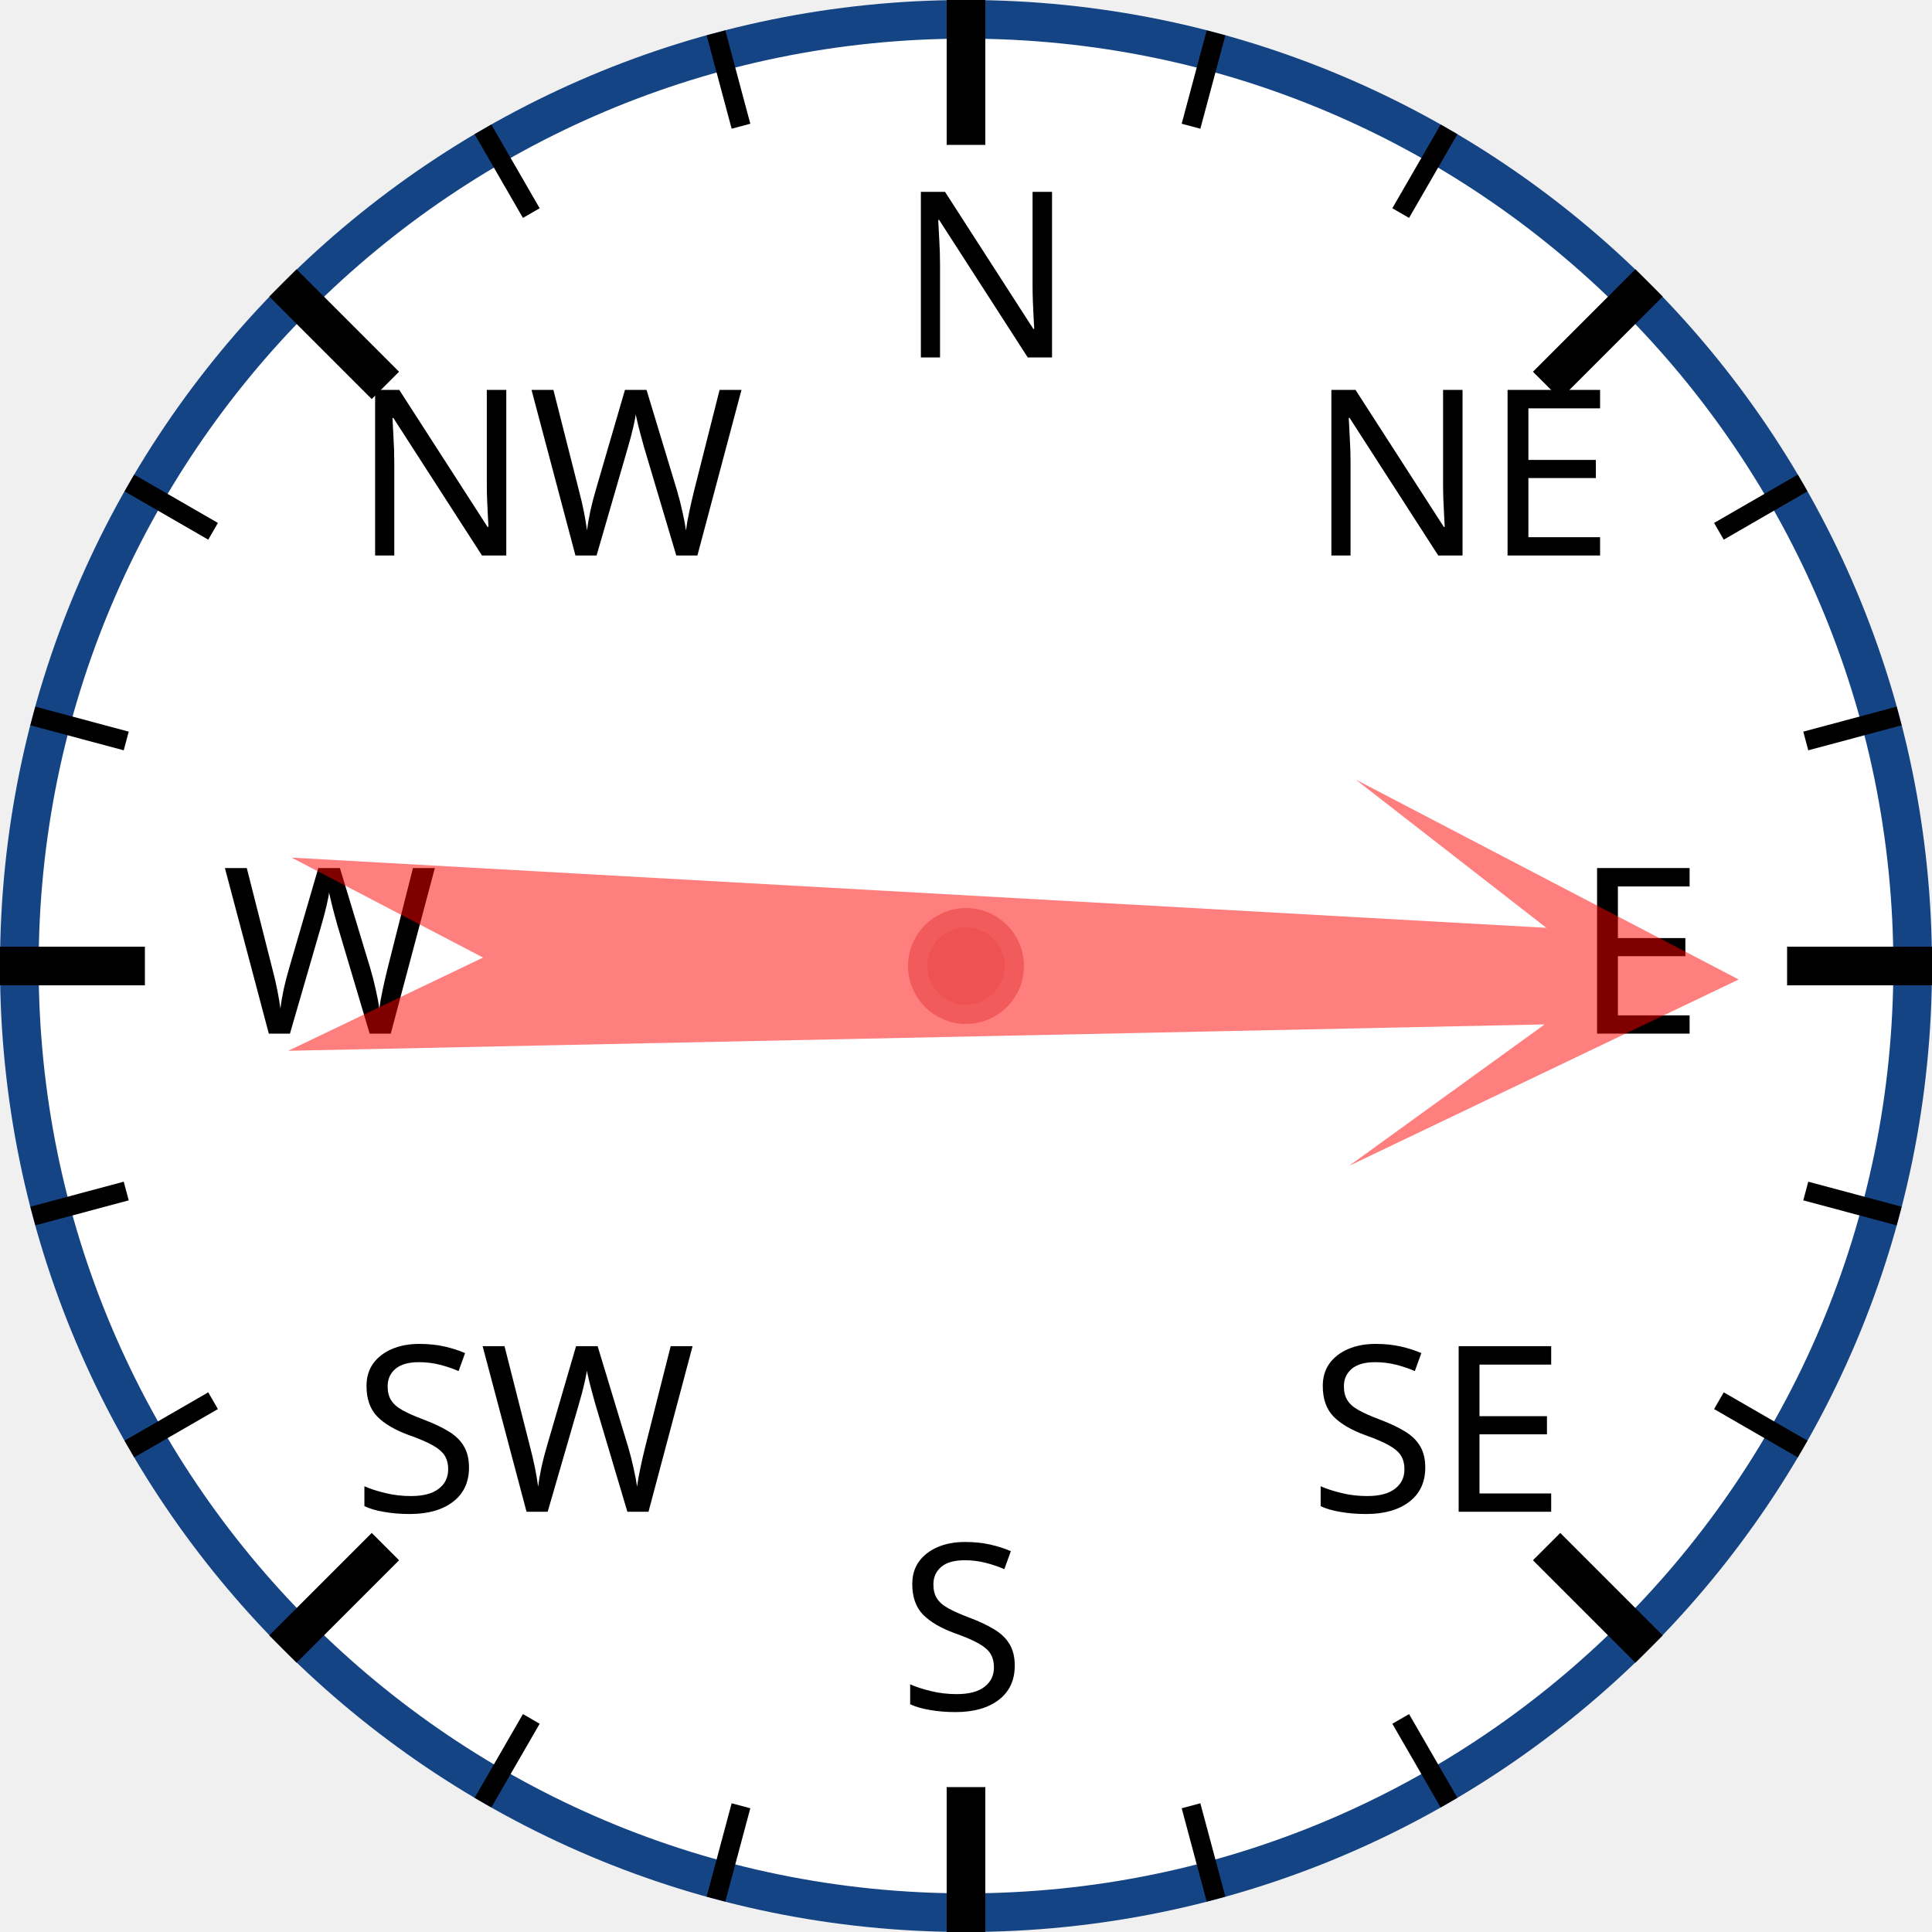
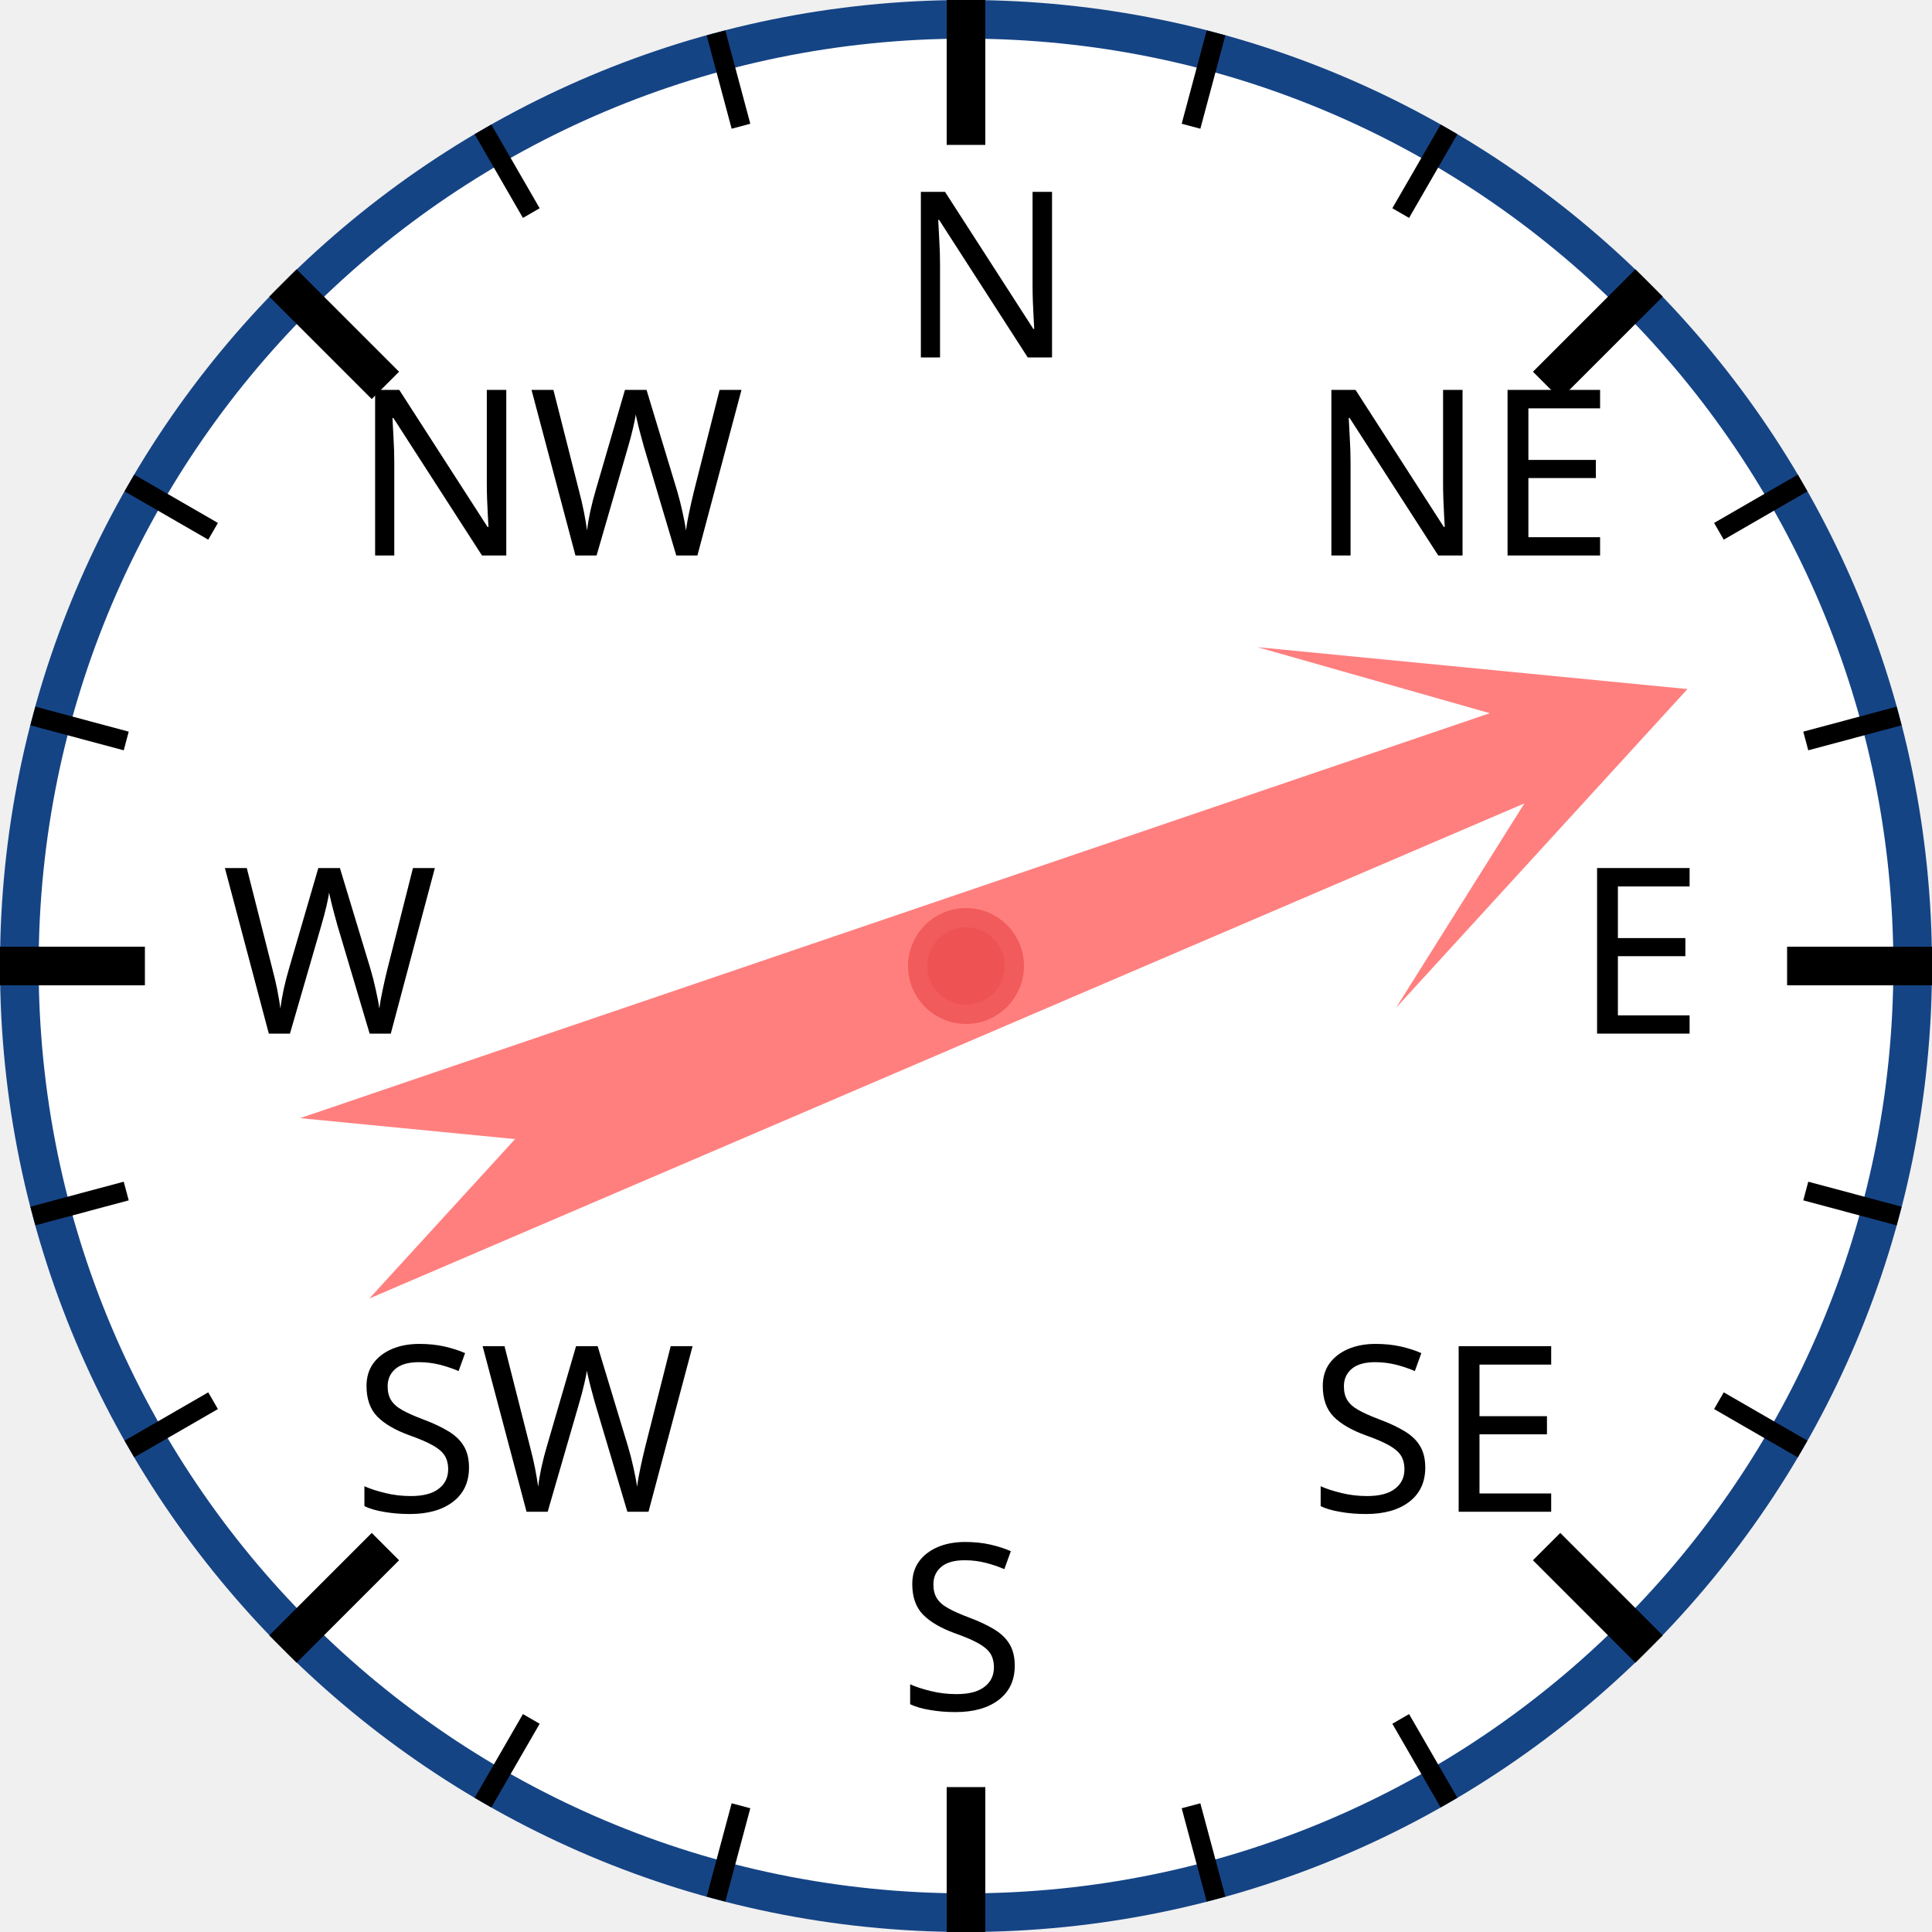
<svg xmlns="http://www.w3.org/2000/svg" width="120px" height="120px" viewBox="0 0 200 200">
  <circle cx="100" cy="100" r="98" style="fill: white; stroke: #154485; stroke-width: 4;" />
  <text x="93.0" y="37.0" style="font-family: sans-serif; font-size: 18pt;">N</text>
  <line x1="100.0" y1="0.0" x2="100.0" y2="15.0" style="stroke: black; stroke-width: 4;" />
  <line x1="74.118" y1="3.407" x2="76.706" y2="13.067" style="stroke: black; stroke-width: 2;" />
  <line x1="50" y1="13.397" x2="55" y2="22.058" style="stroke: black; stroke-width: 2;" />
  <text x="36.503" y="57.503" style="font-family: sans-serif; font-size: 18pt;">NW</text>
  <line x1="29.289" y1="29.289" x2="39.896" y2="39.896" style="stroke: black; stroke-width: 4;" />
  <line x1="13.397" y1="50" x2="22.058" y2="55" style="stroke: black; stroke-width: 2;" />
  <line x1="3.407" y1="74.118" x2="13.067" y2="76.706" style="stroke: black; stroke-width: 2;" />
  <text x="23.0" y="107.0" style="font-family: sans-serif; font-size: 18pt;">W</text>
  <line x1="0.0" y1="100.0" x2="15.0" y2="100.0" style="stroke: black; stroke-width: 4;" />
  <line x1="3.407" y1="125.882" x2="13.067" y2="123.294" style="stroke: black; stroke-width: 2;" />
  <line x1="13.397" y1="150" x2="22.058" y2="145" style="stroke: black; stroke-width: 2;" />
  <text x="36.503" y="156.497" style="font-family: sans-serif; font-size: 18pt;">SW</text>
  <line x1="29.289" y1="170.711" x2="39.896" y2="160.104" style="stroke: black; stroke-width: 4;" />
  <line x1="50" y1="186.603" x2="55" y2="177.942" style="stroke: black; stroke-width: 2;" />
  <line x1="74.118" y1="196.593" x2="76.706" y2="186.933" style="stroke: black; stroke-width: 2;" />
  <text x="93" y="177.0" style="font-family: sans-serif; font-size: 18pt;">S</text>
  <line x1="100" y1="200.0" x2="100" y2="185.0" style="stroke: black; stroke-width: 4;" />
  <line x1="125.882" y1="196.593" x2="123.294" y2="186.933" style="stroke: black; stroke-width: 2;" />
  <line x1="150.0" y1="186.603" x2="145.0" y2="177.942" style="stroke: black; stroke-width: 2;" />
  <text x="135.497" y="156.497" style="font-family: sans-serif; font-size: 18pt;">SE</text>
  <line x1="170.711" y1="170.711" x2="160.104" y2="160.104" style="stroke: black; stroke-width: 4;" />
  <line x1="186.603" y1="150" x2="177.942" y2="145" style="stroke: black; stroke-width: 2;" />
  <line x1="196.593" y1="125.882" x2="186.933" y2="123.294" style="stroke: black; stroke-width: 2;" />
  <text x="163.0" y="107" style="font-family: sans-serif; font-size: 18pt;">E</text>
  <line x1="200.0" y1="100" x2="185.0" y2="100" style="stroke: black; stroke-width: 4;" />
  <line x1="196.593" y1="74.118" x2="186.933" y2="76.706" style="stroke: black; stroke-width: 2;" />
  <line x1="186.603" y1="50" x2="177.942" y2="55" style="stroke: black; stroke-width: 2;" />
  <text x="135.497" y="57.503" style="font-family: sans-serif; font-size: 18pt;">NE</text>
  <line x1="170.711" y1="29.289" x2="160.104" y2="39.896" style="stroke: black; stroke-width: 4;" />
  <line x1="150" y1="13.397" x2="145" y2="22.058" style="stroke: black; stroke-width: 2;" />
  <line x1="125.882" y1="3.407" x2="123.294" y2="13.067" style="stroke: black; stroke-width: 2;" />
-   <polygon points="100 20 120 60 105 40 110 170 100 150 90 170 95 40 80 60" style="fill: red; fill-opacity: 0.5;" transform="rotate(91,100,100)" />
+   <polygon points="100 20 120 60 105 40 110 170 100 150 90 170 95 40 80 60" style="fill: red; fill-opacity: 0.5;" transform="rotate(69,100,100)" />
  <circle cx="100" cy="100" r="5" style="fill: #EE5252; stroke: #F25B5B; stroke-width: 2;" />
</svg>
